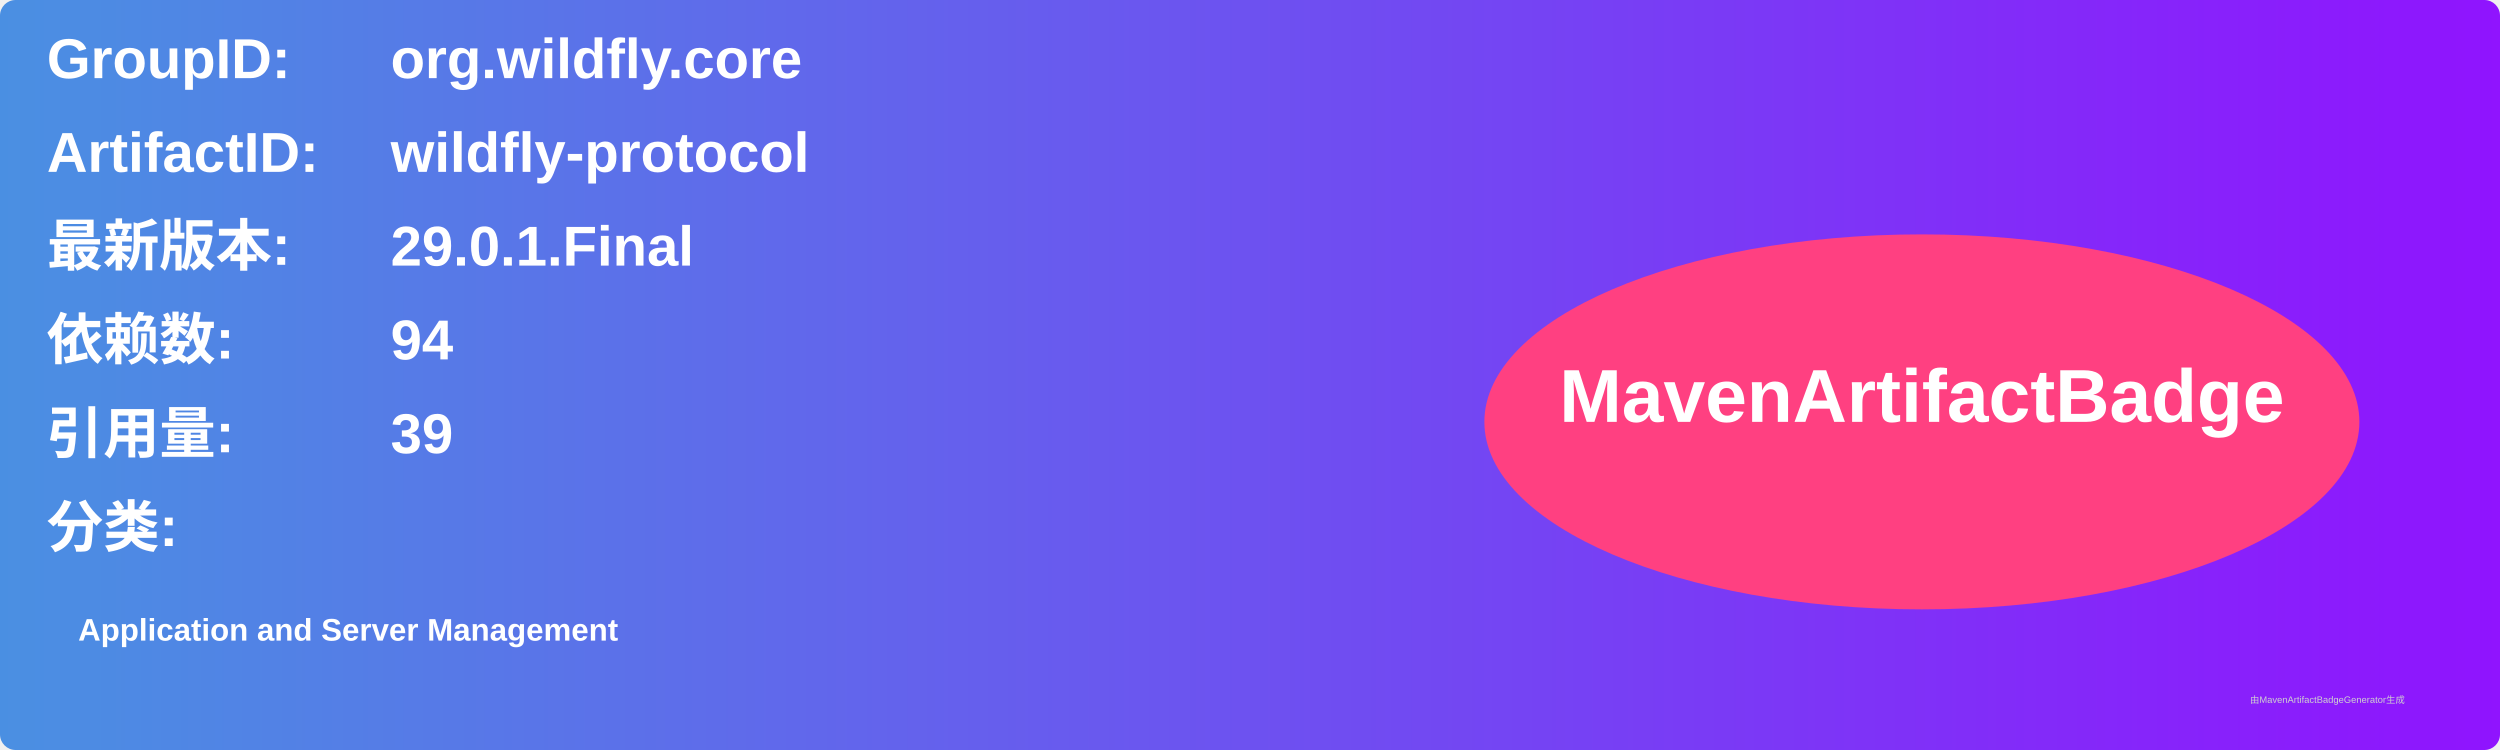
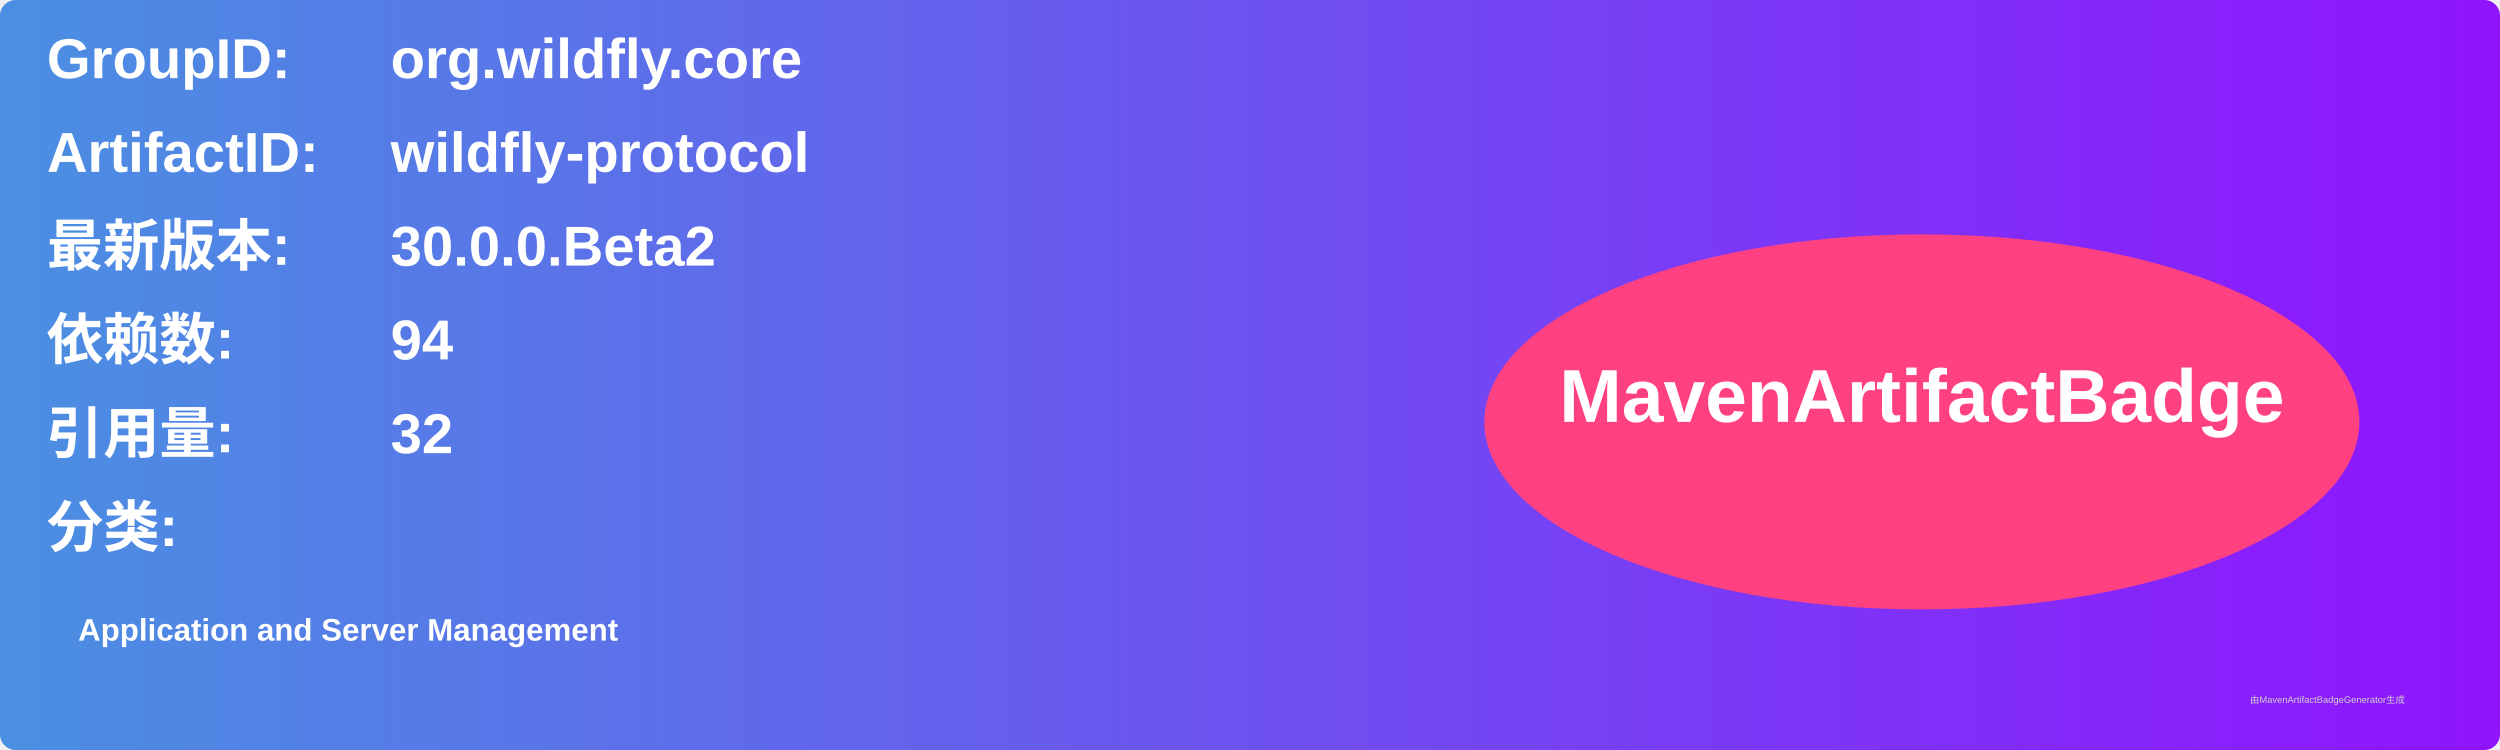
<svg xmlns="http://www.w3.org/2000/svg" width="800" height="240" viewBox="0 0 800 240">
  <linearGradient id="grad" x1="0%" y1="0%" x2="100%" y2="0%">
    <stop offset="0%" stop-color="#4a90e2" />
    <stop offset="100%" stop-color="#9013fe" />
  </linearGradient>
  <rect width="100%" height="100%" rx="5" ry="5" fill="url(#grad)" />
  <g transform="translate(15, 15)">
    <text x="0" y="10" font-family="Arial" font-size="18" fill="white" font-weight="bold" width="260">GroupID:</text>
    <text x="110" y="10" font-family="Arial" font-size="18" fill="white" font-weight="bold" width="460">org.wildfly.core</text>
    <text x="0" y="40" font-family="Arial" font-size="18" fill="white" font-weight="bold" width="260">ArtifactID:</text>
    <text x="110" y="40" font-family="Arial" font-size="18" fill="white" font-weight="bold" width="460">wildfly-protocol</text>
    <text x="0" y="70" font-family="Arial" font-size="18" fill="white" font-weight="bold">最新版本:</text>
    <text x="110" y="70" font-family="Arial" font-size="18" fill="white" font-weight="bold">
-       <tspan font-weight="bold">29.0.1.Final</tspan>
+       <tspan font-weight="bold">30.0.0.Beta2</tspan>
    </text>
    <text x="0" y="100" font-family="Arial" font-size="18" fill="white" font-weight="bold">依赖数: </text>
    <text x="110" y="100" font-family="Arial" font-size="18" fill="white">
      <tspan font-weight="bold">94</tspan>
    </text>
    <text x="0" y="130" font-family="Arial" font-size="18" fill="white" font-weight="bold">引用量: </text>
    <text x="110" y="130" font-family="Arial" font-size="18" fill="white">
-       <tspan font-weight="bold">39</tspan>
+       <tspan font-weight="bold">32</tspan>
    </text>
    <text x="0" y="160" font-family="Arial" font-size="18" fill="white" font-weight="bold">分类:</text>
    <text x="10" y="190" font-family="Arial" font-size="10" fill="white">
      <tspan font-weight="bold">Application and Server Management</tspan>
    </text>
    <ellipse cx="600" cy="120" rx="140" ry="60" fill="#ff4081" />
    <text x="600" y="120" text-anchor="middle" font-family="Arial" font-size="24" fill="white" font-weight="bold">MavenArtifactBadge</text>
  </g>
  <text x="720" y="225" font-family="Arial" font-size="3" fill="#d0d0d0">由MavenArtifactBadgeGenerator生成</text>
</svg>
